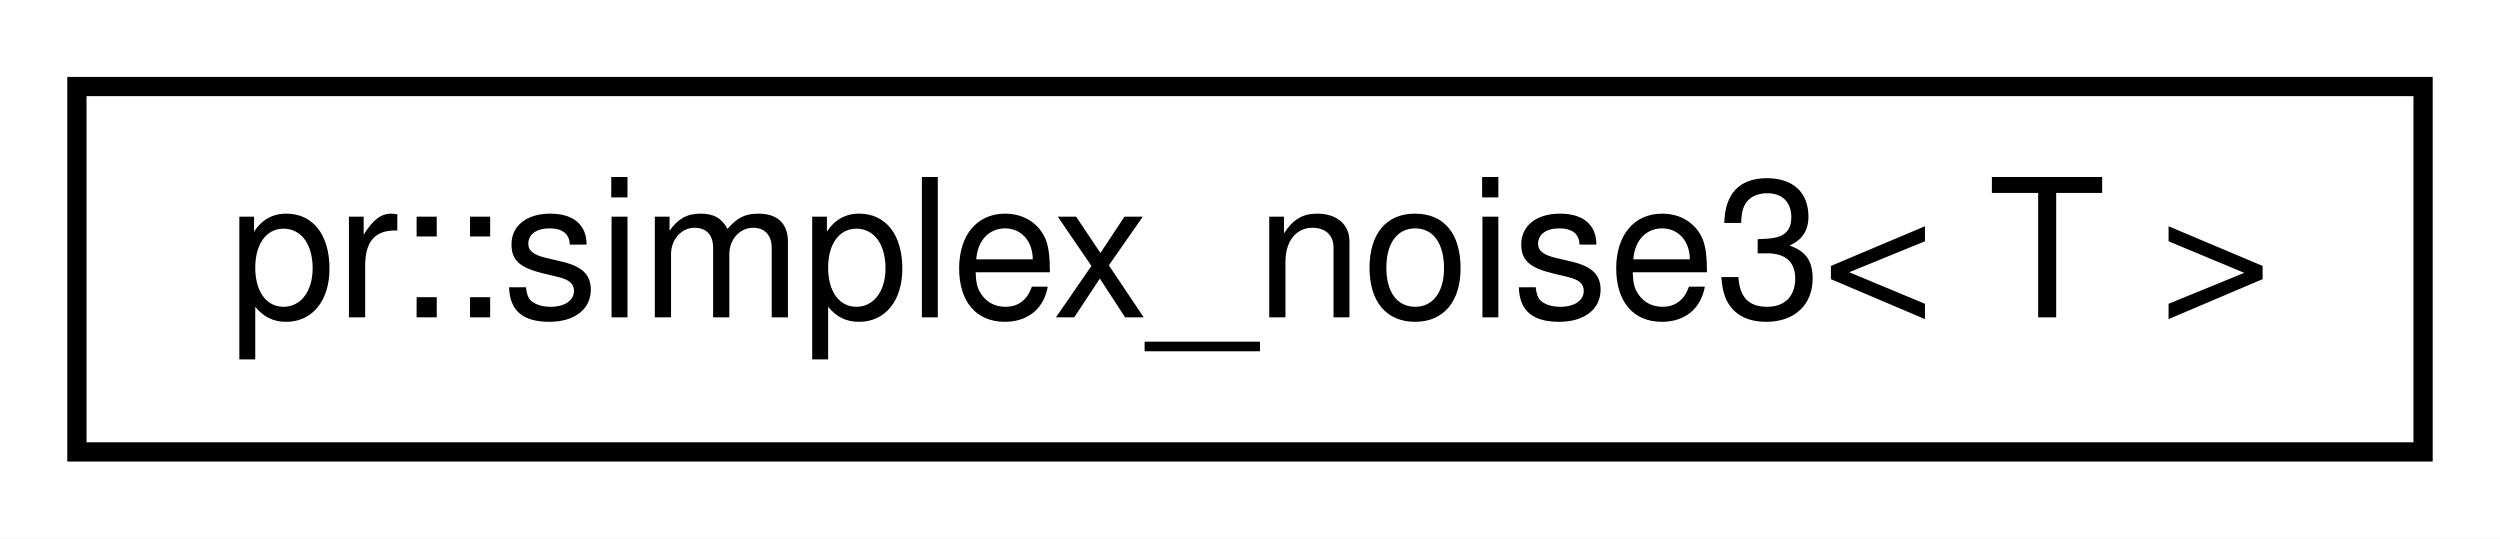
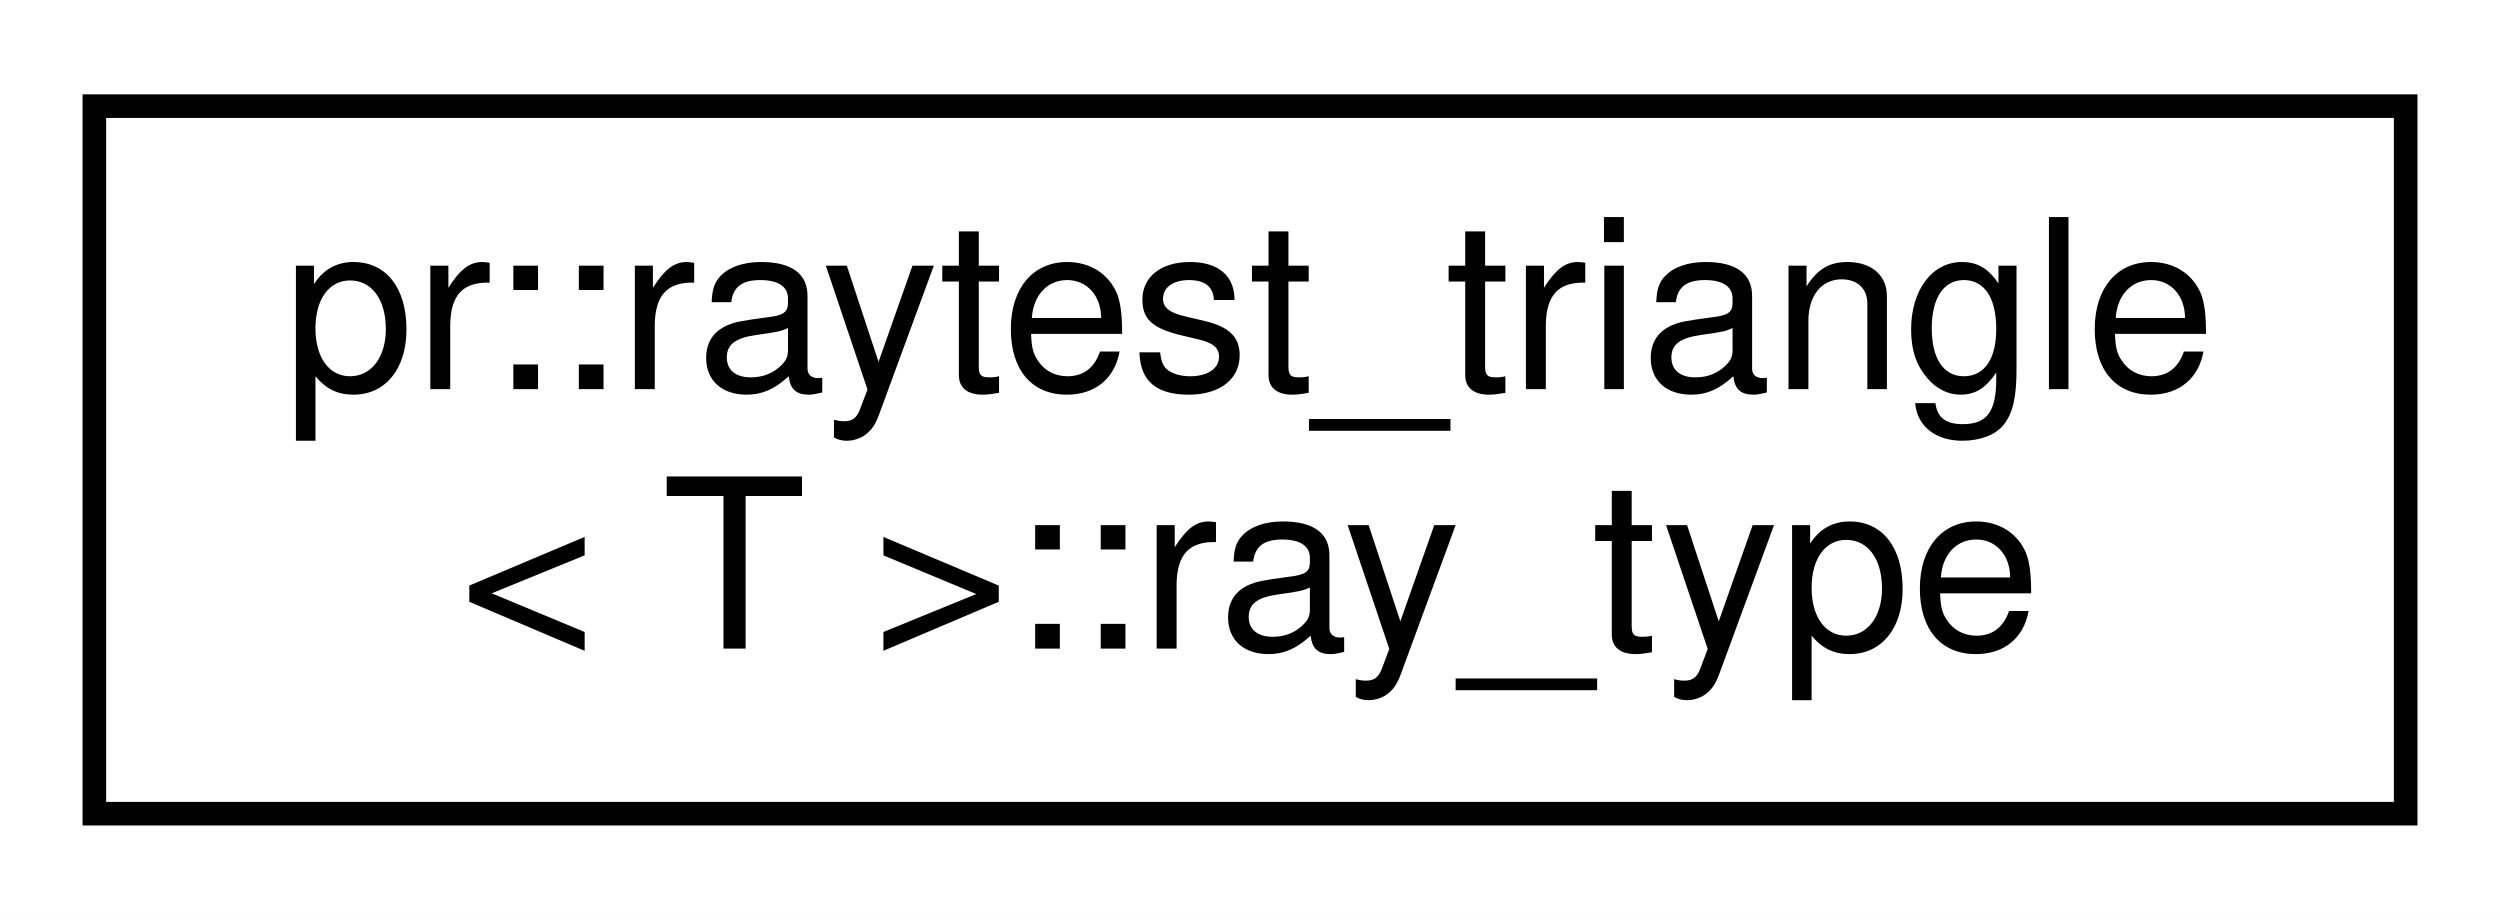
- <svg xmlns="http://www.w3.org/2000/svg" xmlns:xlink="http://www.w3.org/1999/xlink" width="130pt" height="28pt" viewBox="0.00 0.00 130.00 28.00">
-   <g id="graph0" class="graph" transform="scale(1 1) rotate(0) translate(4 24)">
-     <polygon fill="#ffffff" stroke="transparent" points="-4,4 -4,-24 126,-24 126,4 -4,4" />
+ <svg xmlns="http://www.w3.org/2000/svg" xmlns:xlink="http://www.w3.org/1999/xlink" width="106pt" height="39pt" viewBox="0.00 0.00 106.00 39.00">
+   <g id="graph0" class="graph" transform="scale(1 1) rotate(0) translate(4 35)">
+     <polygon fill="#ffffff" stroke="transparent" points="-4,4 -4,-35 102,-35 102,4 -4,4" />
    <g id="node1" class="node">
      <g id="a_node1">
-         <a xlink:href="classpr_1_1simplex__noise3.html" target="_top" xlink:title="Simplex noise (3-dimensional). ">
-           <polygon fill="#ffffff" stroke="#000000" points="0,-.5 0,-19.5 122,-19.5 122,-.5 0,-.5" />
-           <text text-anchor="middle" x="61" y="-7.5" font-family="Helvetica,sans-Serif" font-size="10.00" fill="#000000">pr::simplex_noise3&lt; T &gt;</text>
+         <a xlink:href="structpr_1_1raytest__triangle_1_1ray__type.html" target="_top" xlink:title="Ray information. ">
+           <polygon fill="#ffffff" stroke="#000000" points="0,-.5 0,-30.5 98,-30.5 98,-.5 0,-.5" />
+           <text text-anchor="start" x="8" y="-18.5" font-family="Helvetica,sans-Serif" font-size="10.00" fill="#000000">pr::raytest_triangle</text>
+           <text text-anchor="middle" x="49" y="-7.5" font-family="Helvetica,sans-Serif" font-size="10.00" fill="#000000">&lt; T &gt;::ray_type</text>
        </a>
      </g>
    </g>
  </g>
</svg>
